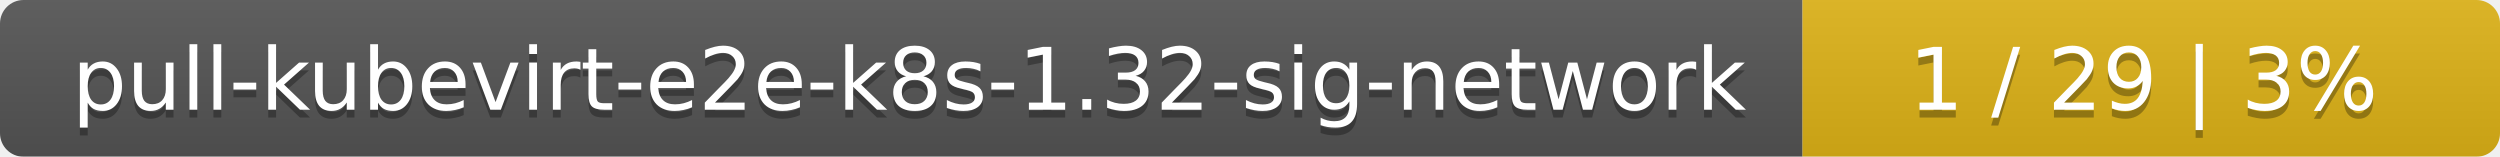
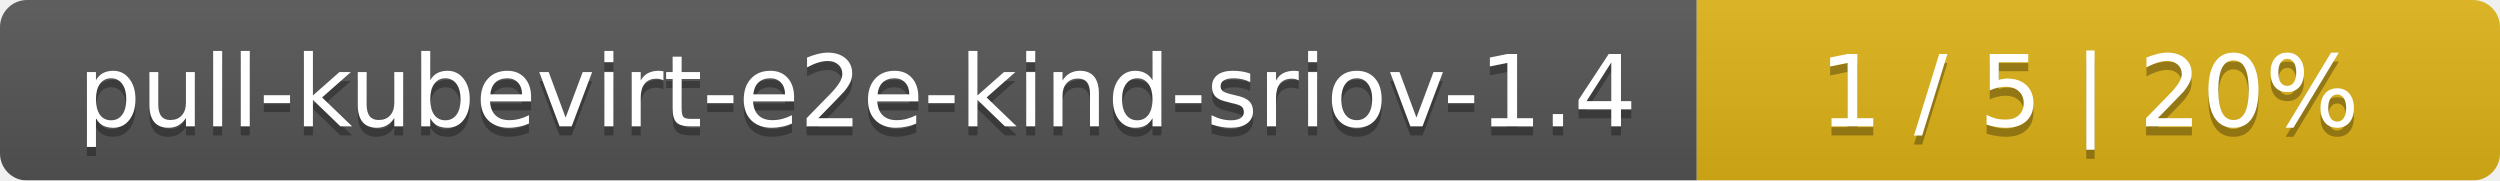
- <svg xmlns="http://www.w3.org/2000/svg" width="319" height="20">
+ <svg xmlns="http://www.w3.org/2000/svg" width="277" height="20">
  <linearGradient id="smooth" x2="0" y2="100%">
    <stop offset="0" stop-color="#bbb" stop-opacity=".1" />
    <stop offset="1" stop-opacity=".1" />
  </linearGradient>
  <mask id="round">
-     <rect width="319" height="20" rx="3" fill="#fff" />
+     <rect width="277" height="20" rx="3" fill="#fff" />
  </mask>
  <g mask="url(#round)">
-     <rect width="230" height="20" fill="#555" />
-     <rect x="230" width="89" height="20" fill="#dfb317" />
-     <rect width="319" height="20" fill="url(#smooth)" />
+     <rect width="188" height="20" fill="#555" />
+     <rect x="188" width="89" height="20" fill="#dfb317" />
+     <rect width="277" height="20" fill="url(#smooth)" />
  </g>
  <g fill="#fff" text-anchor="middle" font-family="DejaVu Sans,Verdana,Geneva,sans-serif" font-size="11">
-     <text x="116" y="15" fill="#010101" fill-opacity=".3">pull-kubevirt-e2e-k8s-1.32-sig-network</text>
-     <text x="116" y="14">pull-kubevirt-e2e-k8s-1.32-sig-network</text>
-     <text x="273.5" y="15" fill="#010101" fill-opacity=".3">1 / 29    |    3%</text>
-     <text x="273.5" y="14">1 / 29    |    3%</text>
+     <text x="95" y="15" fill="#010101" fill-opacity=".3">pull-kubevirt-e2e-kind-sriov-1.4</text>
+     <text x="95" y="14">pull-kubevirt-e2e-kind-sriov-1.4</text>
+     <text x="231.5" y="15" fill="#010101" fill-opacity=".3">1 / 5    |    20%</text>
+     <text x="231.5" y="14">1 / 5    |    20%</text>
  </g>
</svg>
